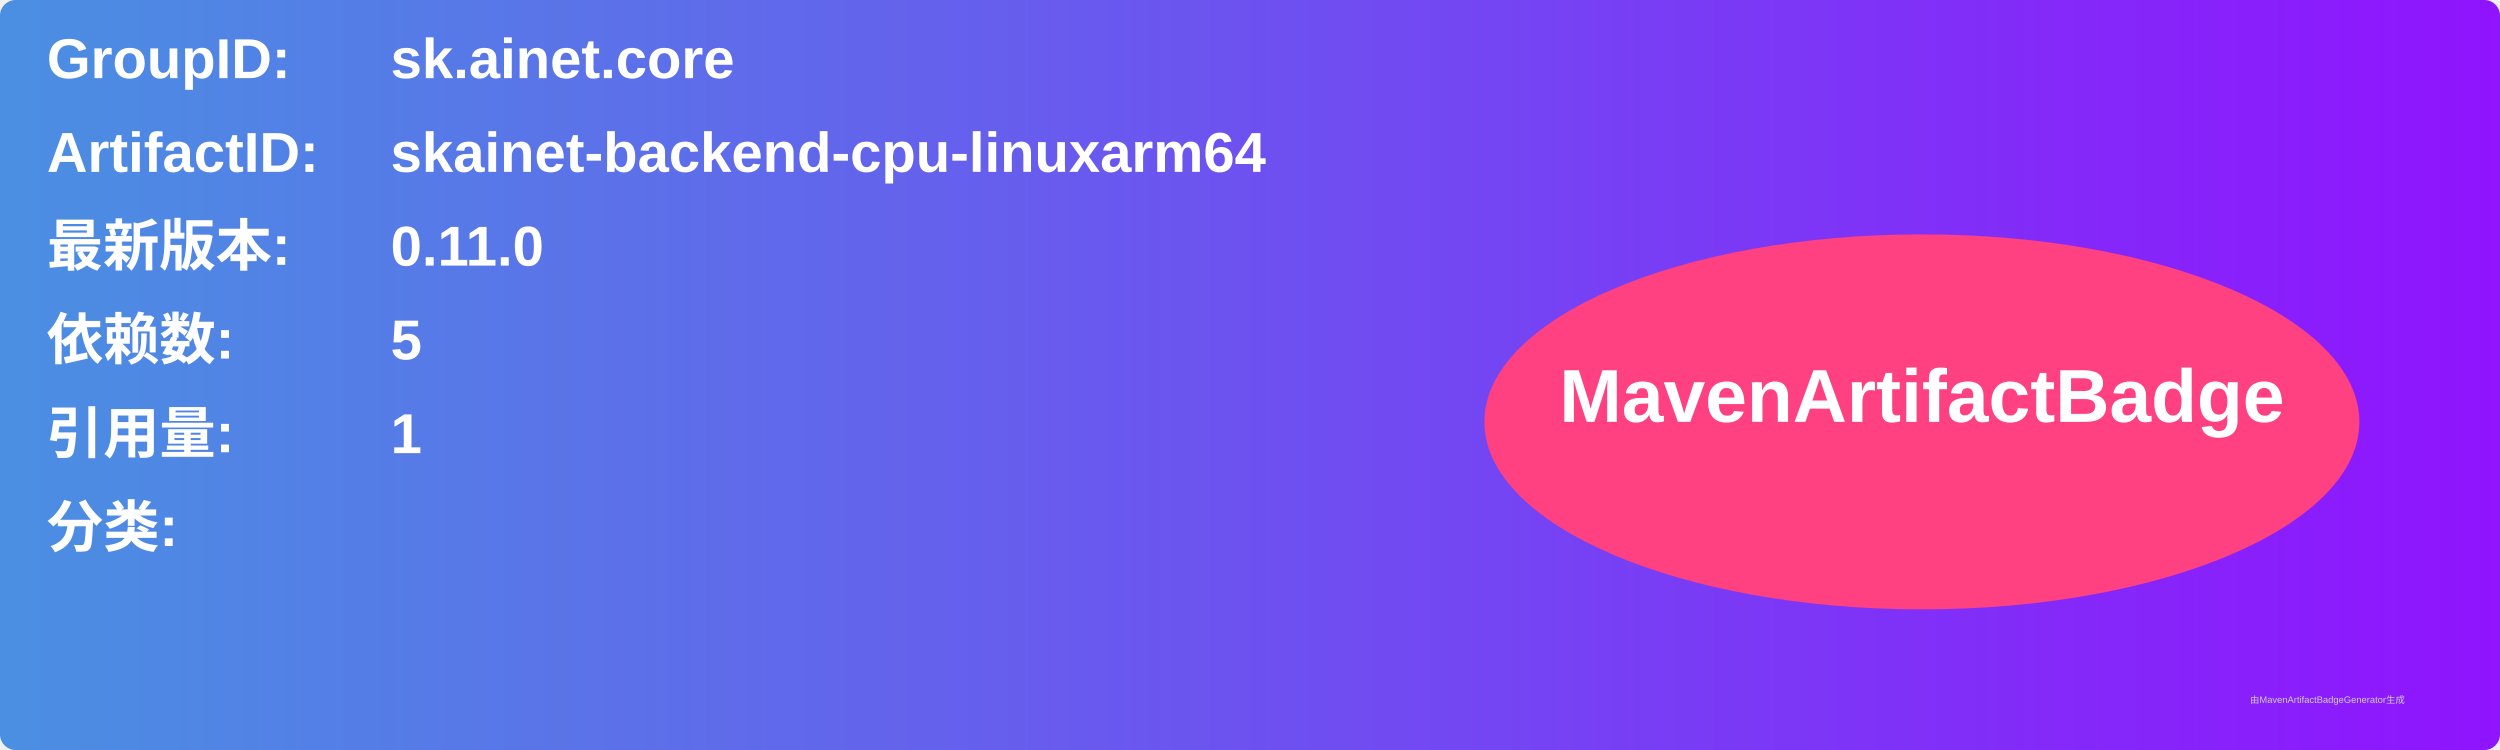
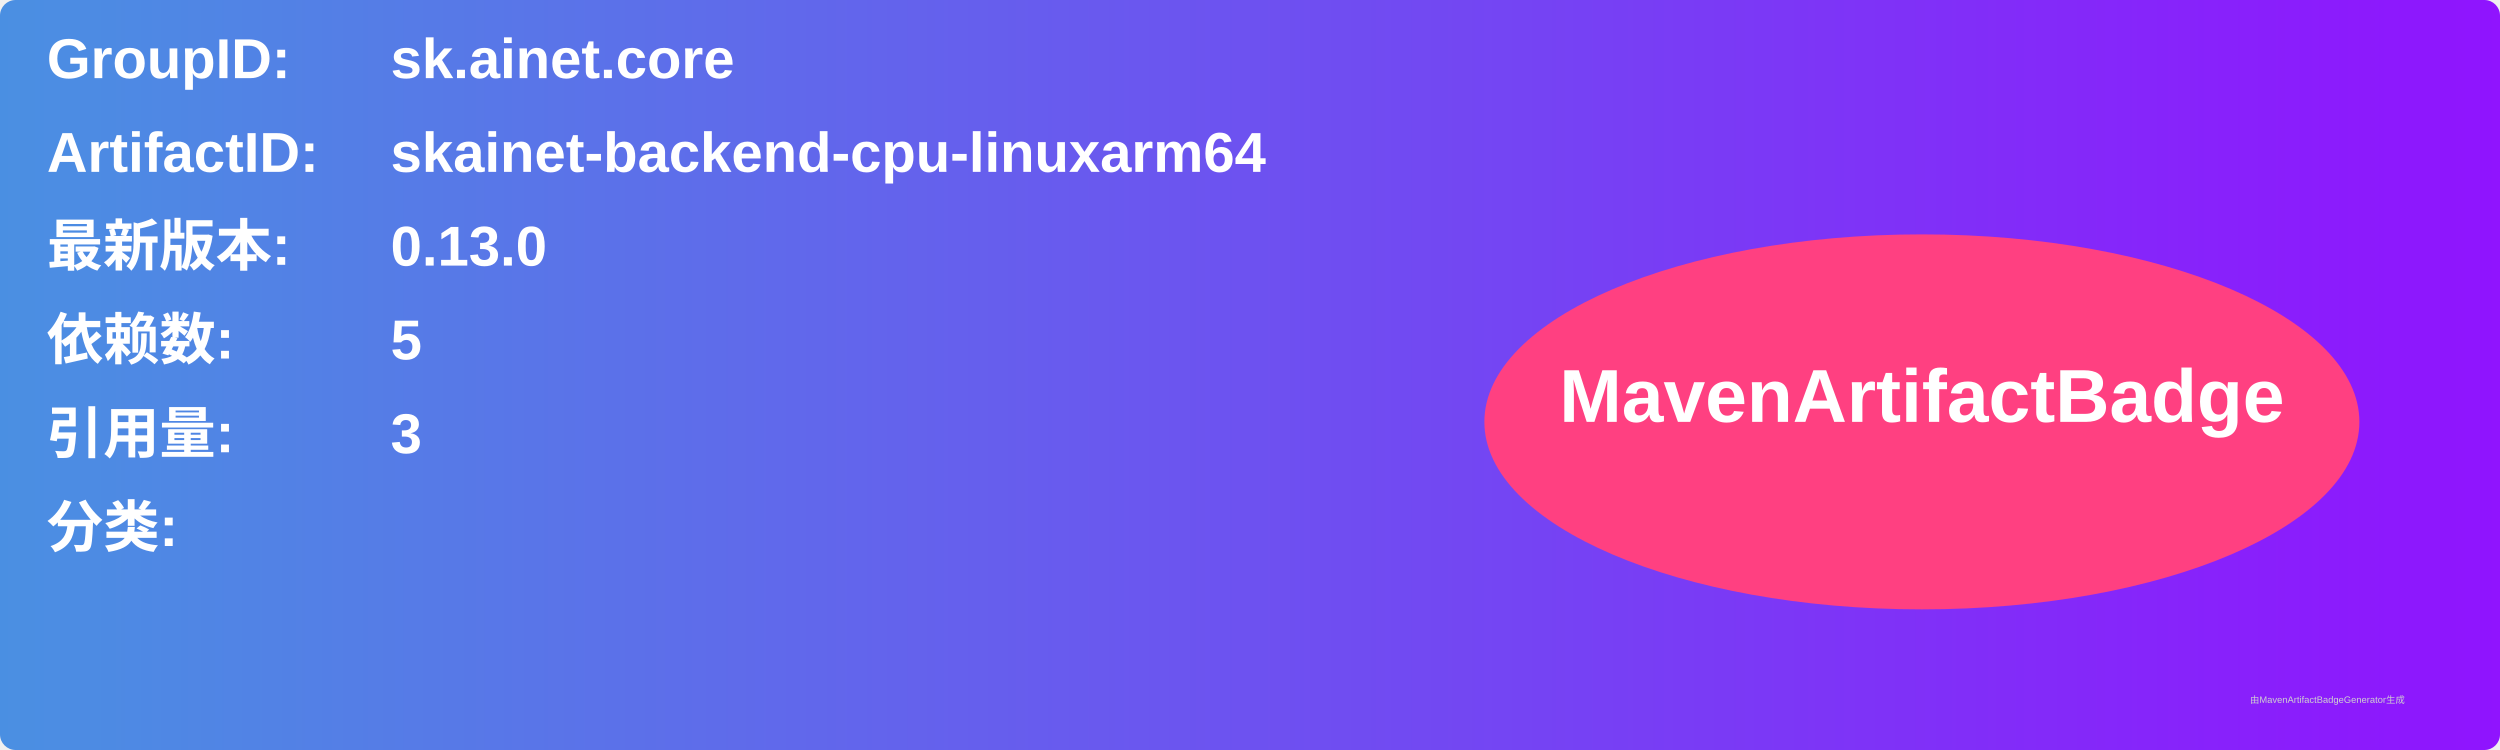
<svg xmlns="http://www.w3.org/2000/svg" width="800" height="240" viewBox="0 0 800 240">
  <linearGradient id="grad" x1="0%" y1="0%" x2="100%" y2="0%">
    <stop offset="0%" stop-color="#4a90e2" />
    <stop offset="100%" stop-color="#9013fe" />
  </linearGradient>
  <rect width="100%" height="100%" rx="5" ry="5" fill="url(#grad)" />
  <g transform="translate(15, 15)">
    <text x="0" y="10" font-family="Arial" font-size="18" fill="white" font-weight="bold" width="260">GroupID:</text>
    <text x="110" y="10" font-family="Arial" font-size="18" fill="white" font-weight="bold" width="460">sk.ainet.core</text>
    <text x="0" y="40" font-family="Arial" font-size="18" fill="white" font-weight="bold" width="260">ArtifactID:</text>
    <text x="110" y="40" font-family="Arial" font-size="18" fill="white" font-weight="bold" width="460">skainet-backend-cpu-linuxarm64</text>
    <text x="0" y="70" font-family="Arial" font-size="18" fill="white" font-weight="bold">最新版本:</text>
    <text x="110" y="70" font-family="Arial" font-size="18" fill="white" font-weight="bold">
-       <tspan font-weight="bold">0.11.0</tspan>
+       <tspan font-weight="bold">0.13.0</tspan>
    </text>
    <text x="0" y="100" font-family="Arial" font-size="18" fill="white" font-weight="bold">依赖数: </text>
    <text x="110" y="100" font-family="Arial" font-size="18" fill="white">
      <tspan font-weight="bold">5</tspan>
    </text>
    <text x="0" y="130" font-family="Arial" font-size="18" fill="white" font-weight="bold">引用量: </text>
    <text x="110" y="130" font-family="Arial" font-size="18" fill="white">
-       <tspan font-weight="bold">1</tspan>
+       <tspan font-weight="bold">3</tspan>
    </text>
    <text x="0" y="160" font-family="Arial" font-size="18" fill="white" font-weight="bold">分类:</text>
    <text x="10" y="190" font-family="Arial" font-size="10" fill="white">
      <tspan font-weight="bold" />
    </text>
    <ellipse cx="600" cy="120" rx="140" ry="60" fill="#ff4081" />
    <text x="600" y="120" text-anchor="middle" font-family="Arial" font-size="24" fill="white" font-weight="bold">MavenArtifactBadge</text>
  </g>
  <text x="720" y="225" font-family="Arial" font-size="3" fill="#d0d0d0">由MavenArtifactBadgeGenerator生成</text>
</svg>
